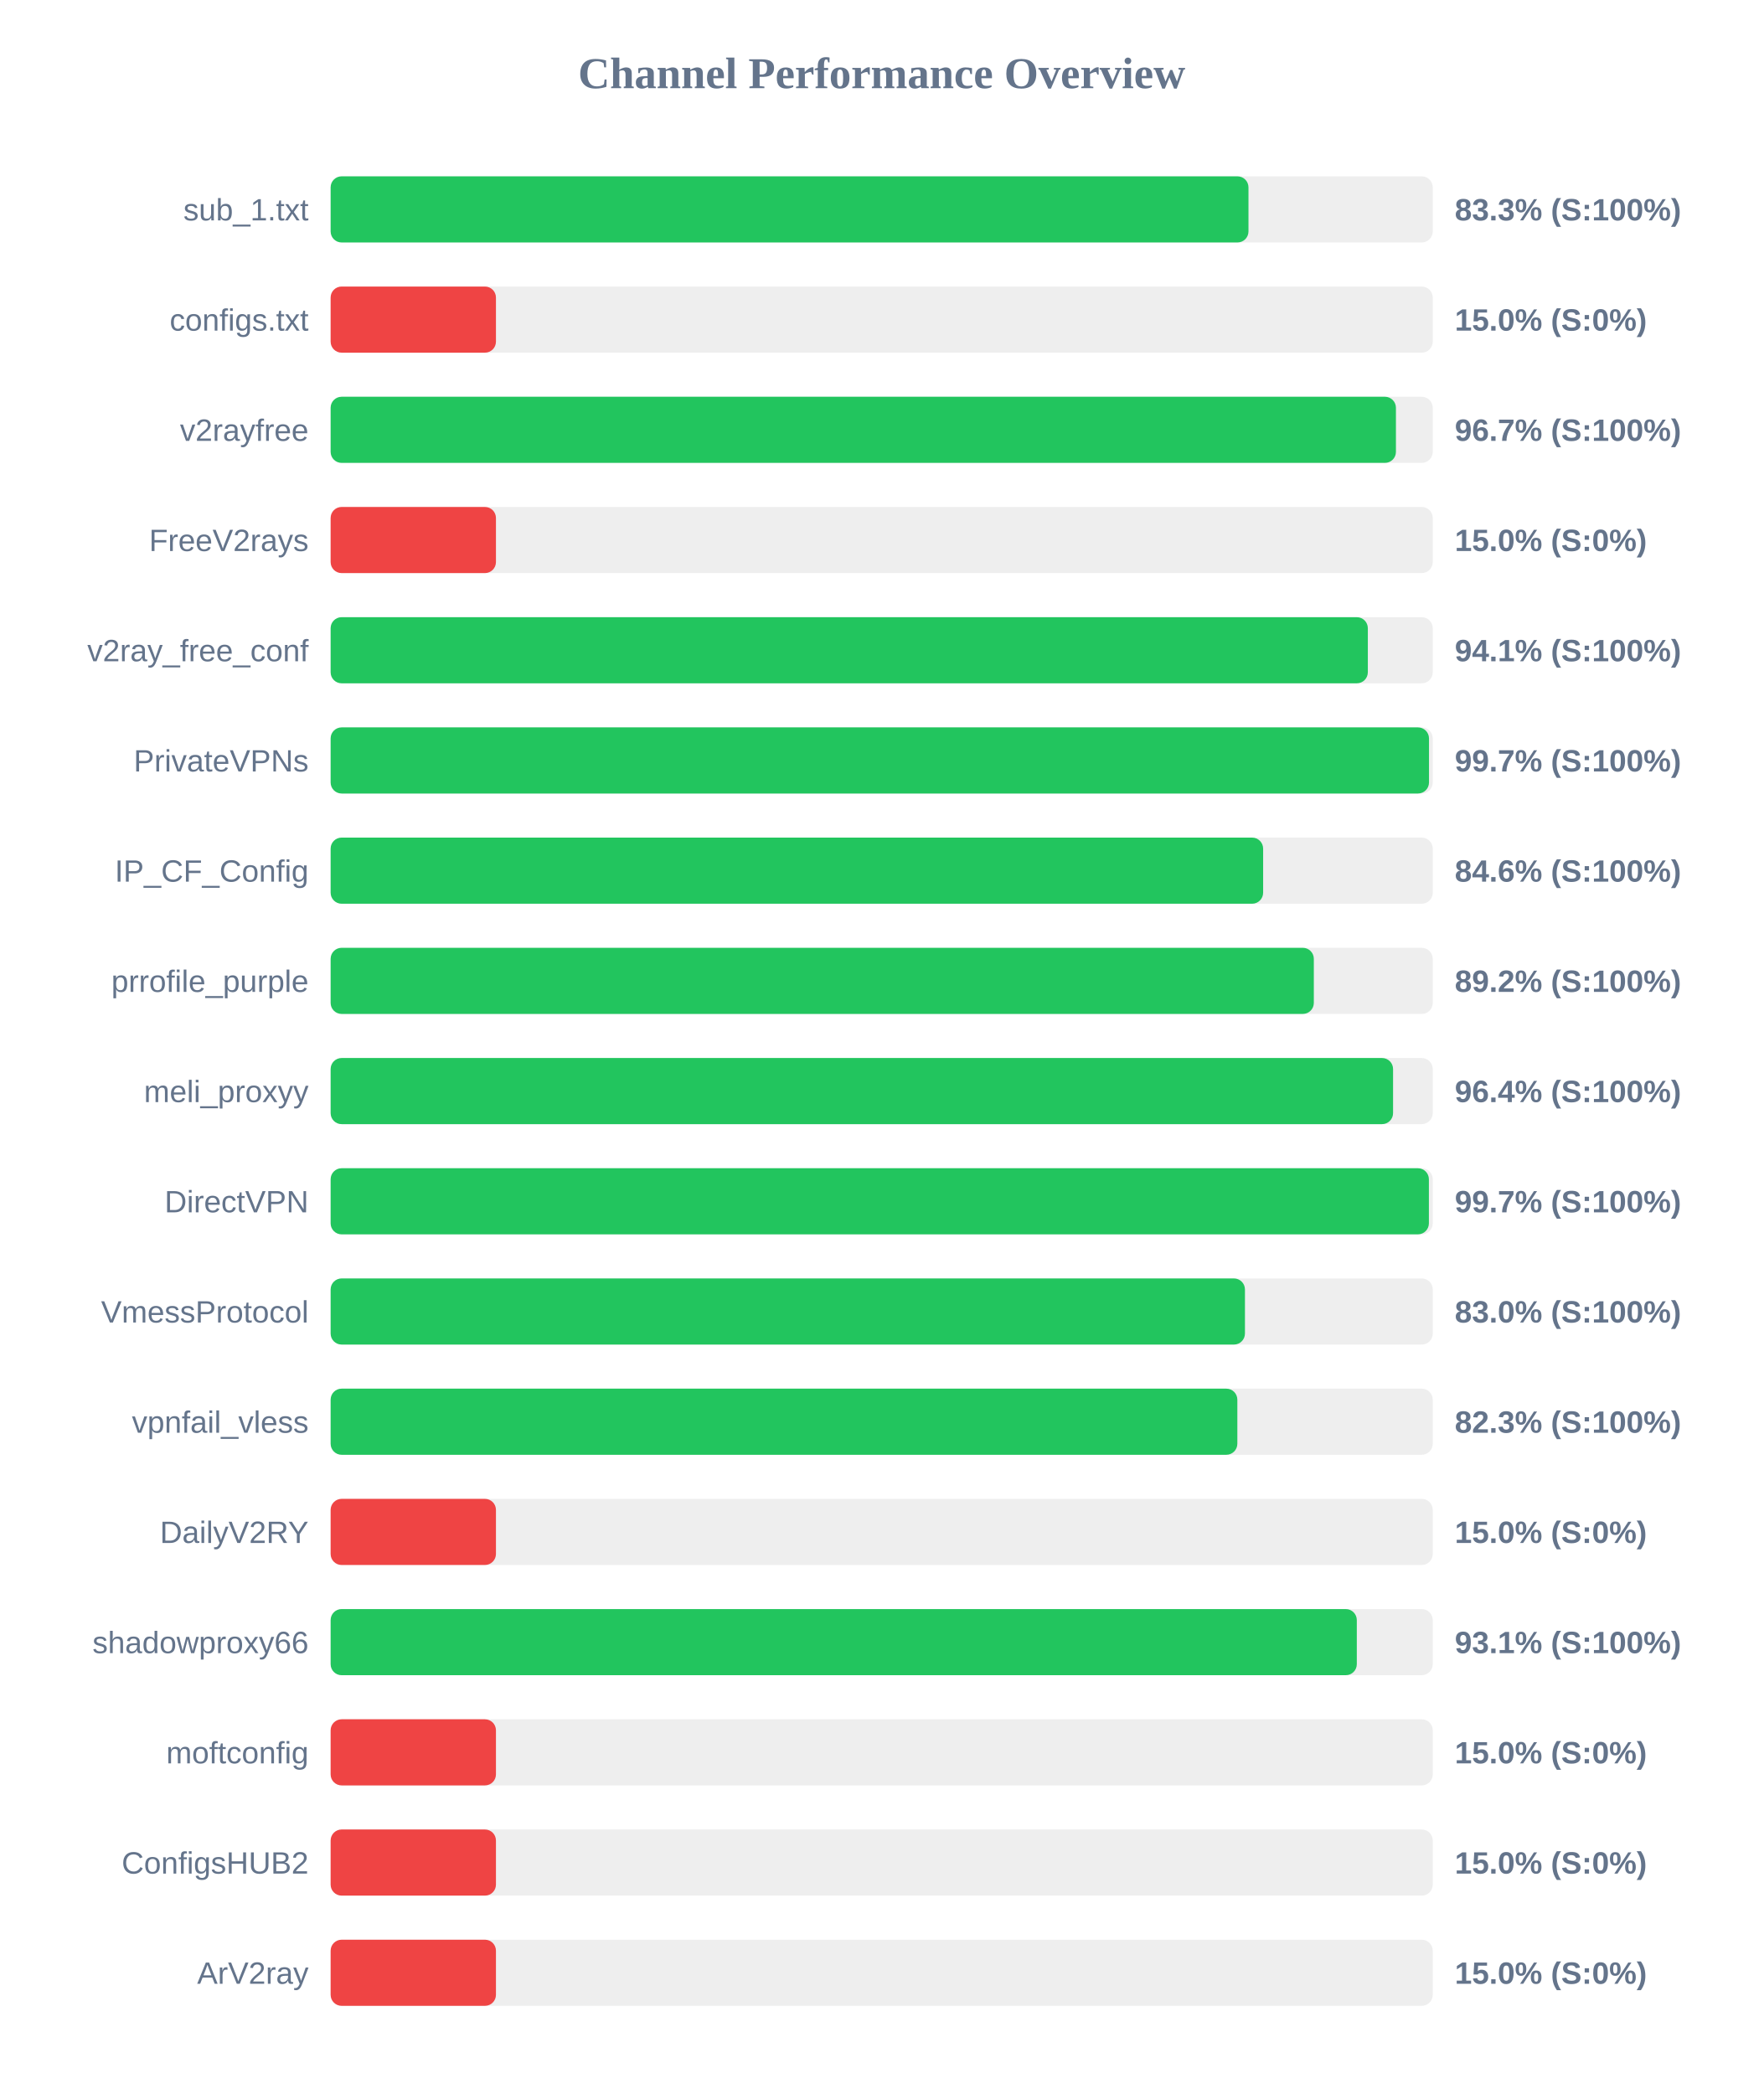
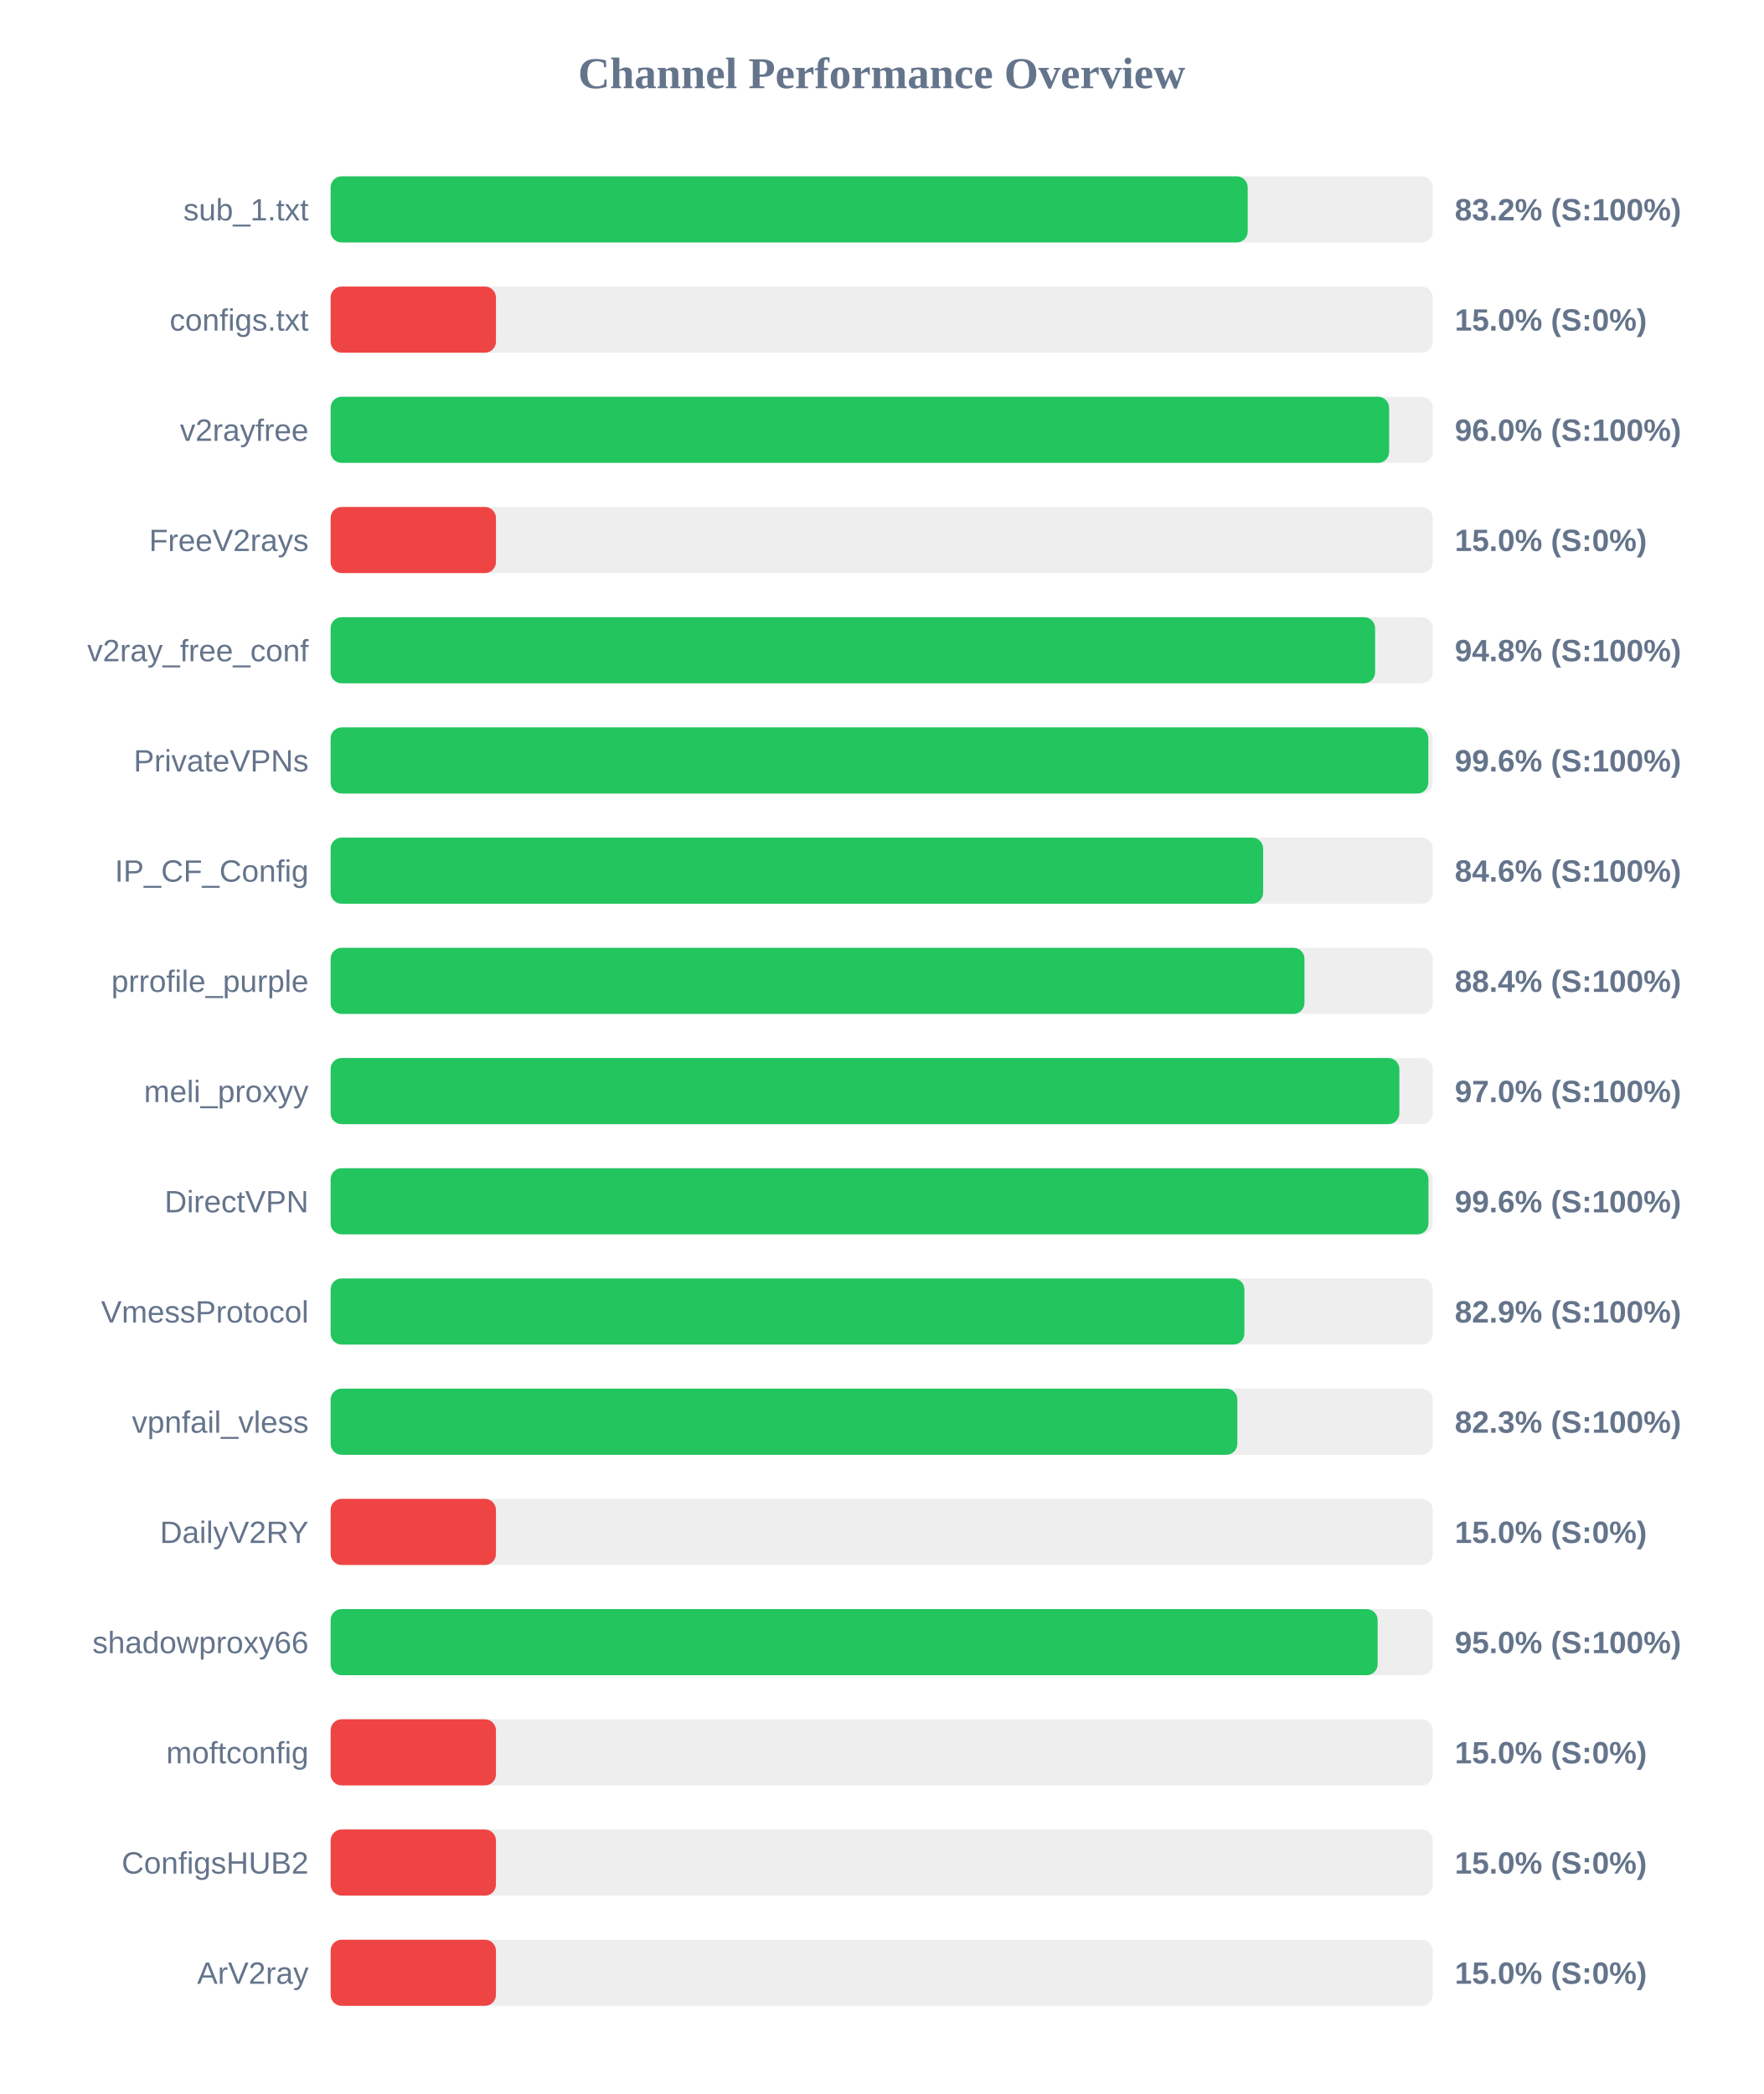
<svg xmlns="http://www.w3.org/2000/svg" width="800" height="950" version="1.1">
  <style>
        .row { font: 14px Arial; fill: #64748b; }
        .score { font: bold 14px Arial; fill: #64748b; }
    </style>
  <text x="400" y="40" text-anchor="middle" font-size="20px" font-weight="bold" fill="#64748b">Channel Performance Overview</text>
  <rect x="150" y="80" width="500" height="30" fill="#eee" rx="5" />
-   <rect x="150" y="80" width="416.4" height="30" fill="#22c55e" rx="5" />
+   <rect x="150" y="80" width="416.05" height="30" fill="#22c55e" rx="5" />
  <text x="140" y="100" text-anchor="end" class="row">sub_1.txt</text>
-   <text x="660" y="100" text-anchor="start" class="score">83.3% (S:100%)</text>
+   <text x="660" y="100" text-anchor="start" class="score">83.2% (S:100%)</text>
  <rect x="150" y="130" width="500" height="30" fill="#eee" rx="5" />
  <rect x="150" y="130" width="75.0" height="30" fill="#ef4444" rx="5" />
  <text x="140" y="150" text-anchor="end" class="row">configs.txt</text>
  <text x="660" y="150" text-anchor="start" class="score">15.0% (S:0%)</text>
  <rect x="150" y="180" width="500" height="30" fill="#eee" rx="5" />
-   <rect x="150" y="180" width="483.3" height="30" fill="#22c55e" rx="5" />
+   <rect x="150" y="180" width="480.2" height="30" fill="#22c55e" rx="5" />
  <text x="140" y="200" text-anchor="end" class="row">v2rayfree</text>
-   <text x="660" y="200" text-anchor="start" class="score">96.7% (S:100%)</text>
+   <text x="660" y="200" text-anchor="start" class="score">96.0% (S:100%)</text>
  <rect x="150" y="230" width="500" height="30" fill="#eee" rx="5" />
  <rect x="150" y="230" width="75.0" height="30" fill="#ef4444" rx="5" />
  <text x="140" y="250" text-anchor="end" class="row">FreeV2rays</text>
  <text x="660" y="250" text-anchor="start" class="score">15.0% (S:0%)</text>
  <rect x="150" y="280" width="500" height="30" fill="#eee" rx="5" />
-   <rect x="150" y="280" width="470.55" height="30" fill="#22c55e" rx="5" />
+   <rect x="150" y="280" width="473.85" height="30" fill="#22c55e" rx="5" />
  <text x="140" y="300" text-anchor="end" class="row">v2ray_free_conf</text>
-   <text x="660" y="300" text-anchor="start" class="score">94.1% (S:100%)</text>
+   <text x="660" y="300" text-anchor="start" class="score">94.8% (S:100%)</text>
  <rect x="150" y="330" width="500" height="30" fill="#eee" rx="5" />
-   <rect x="150" y="330" width="498.3" height="30" fill="#22c55e" rx="5" />
+   <rect x="150" y="330" width="498.0" height="30" fill="#22c55e" rx="5" />
  <text x="140" y="350" text-anchor="end" class="row">PrivateVPNs</text>
-   <text x="660" y="350" text-anchor="start" class="score">99.7% (S:100%)</text>
+   <text x="660" y="350" text-anchor="start" class="score">99.6% (S:100%)</text>
  <rect x="150" y="380" width="500" height="30" fill="#eee" rx="5" />
  <rect x="150" y="380" width="423.05" height="30" fill="#22c55e" rx="5" />
  <text x="140" y="400" text-anchor="end" class="row">IP_CF_Config</text>
  <text x="660" y="400" text-anchor="start" class="score">84.6% (S:100%)</text>
  <rect x="150" y="430" width="500" height="30" fill="#eee" rx="5" />
-   <rect x="150" y="430" width="446.05" height="30" fill="#22c55e" rx="5" />
+   <rect x="150" y="430" width="441.8" height="30" fill="#22c55e" rx="5" />
  <text x="140" y="450" text-anchor="end" class="row">prrofile_purple</text>
-   <text x="660" y="450" text-anchor="start" class="score">89.2% (S:100%)</text>
+   <text x="660" y="450" text-anchor="start" class="score">88.4% (S:100%)</text>
  <rect x="150" y="480" width="500" height="30" fill="#eee" rx="5" />
-   <rect x="150" y="480" width="482.0" height="30" fill="#22c55e" rx="5" />
+   <rect x="150" y="480" width="484.85" height="30" fill="#22c55e" rx="5" />
  <text x="140" y="500" text-anchor="end" class="row">meli_proxyy</text>
-   <text x="660" y="500" text-anchor="start" class="score">96.4% (S:100%)</text>
+   <text x="660" y="500" text-anchor="start" class="score">97.0% (S:100%)</text>
  <rect x="150" y="530" width="500" height="30" fill="#eee" rx="5" />
-   <rect x="150" y="530" width="498.25" height="30" fill="#22c55e" rx="5" />
+   <rect x="150" y="530" width="498.05" height="30" fill="#22c55e" rx="5" />
  <text x="140" y="550" text-anchor="end" class="row">DirectVPN</text>
-   <text x="660" y="550" text-anchor="start" class="score">99.7% (S:100%)</text>
+   <text x="660" y="550" text-anchor="start" class="score">99.6% (S:100%)</text>
  <rect x="150" y="580" width="500" height="30" fill="#eee" rx="5" />
-   <rect x="150" y="580" width="414.8" height="30" fill="#22c55e" rx="5" />
+   <rect x="150" y="580" width="414.55" height="30" fill="#22c55e" rx="5" />
  <text x="140" y="600" text-anchor="end" class="row">VmessProtocol</text>
-   <text x="660" y="600" text-anchor="start" class="score">83.0% (S:100%)</text>
+   <text x="660" y="600" text-anchor="start" class="score">82.9% (S:100%)</text>
  <rect x="150" y="630" width="500" height="30" fill="#eee" rx="5" />
  <rect x="150" y="630" width="411.35" height="30" fill="#22c55e" rx="5" />
  <text x="140" y="650" text-anchor="end" class="row">vpnfail_vless</text>
  <text x="660" y="650" text-anchor="start" class="score">82.3% (S:100%)</text>
  <rect x="150" y="680" width="500" height="30" fill="#eee" rx="5" />
  <rect x="150" y="680" width="75.0" height="30" fill="#ef4444" rx="5" />
  <text x="140" y="700" text-anchor="end" class="row">DailyV2RY</text>
  <text x="660" y="700" text-anchor="start" class="score">15.0% (S:0%)</text>
  <rect x="150" y="730" width="500" height="30" fill="#eee" rx="5" />
-   <rect x="150" y="730" width="465.55" height="30" fill="#22c55e" rx="5" />
+   <rect x="150" y="730" width="475.0" height="30" fill="#22c55e" rx="5" />
  <text x="140" y="750" text-anchor="end" class="row">shadowproxy66</text>
-   <text x="660" y="750" text-anchor="start" class="score">93.1% (S:100%)</text>
+   <text x="660" y="750" text-anchor="start" class="score">95.0% (S:100%)</text>
  <rect x="150" y="780" width="500" height="30" fill="#eee" rx="5" />
  <rect x="150" y="780" width="75.0" height="30" fill="#ef4444" rx="5" />
  <text x="140" y="800" text-anchor="end" class="row">moftconfig</text>
  <text x="660" y="800" text-anchor="start" class="score">15.0% (S:0%)</text>
  <rect x="150" y="830" width="500" height="30" fill="#eee" rx="5" />
  <rect x="150" y="830" width="75.0" height="30" fill="#ef4444" rx="5" />
  <text x="140" y="850" text-anchor="end" class="row">ConfigsHUB2</text>
  <text x="660" y="850" text-anchor="start" class="score">15.0% (S:0%)</text>
  <rect x="150" y="880" width="500" height="30" fill="#eee" rx="5" />
  <rect x="150" y="880" width="75.0" height="30" fill="#ef4444" rx="5" />
  <text x="140" y="900" text-anchor="end" class="row">ArV2ray</text>
  <text x="660" y="900" text-anchor="start" class="score">15.0% (S:0%)</text>
</svg>
